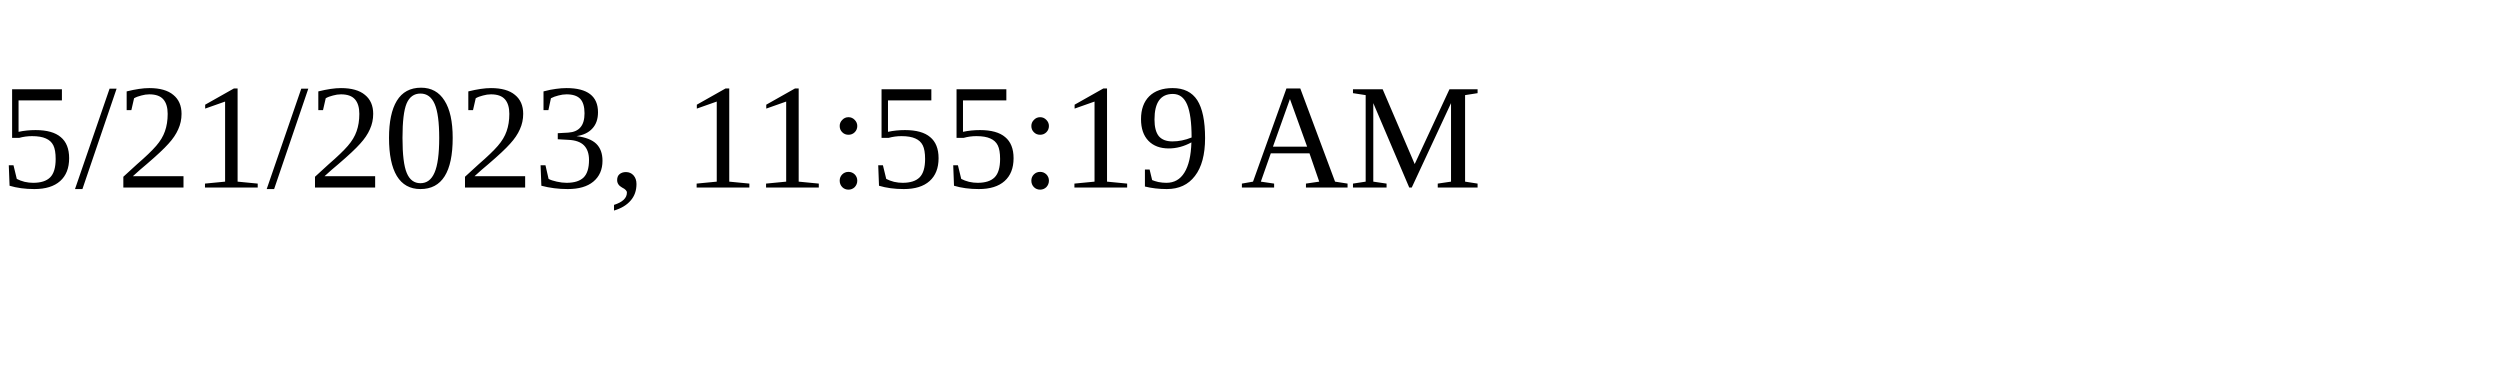
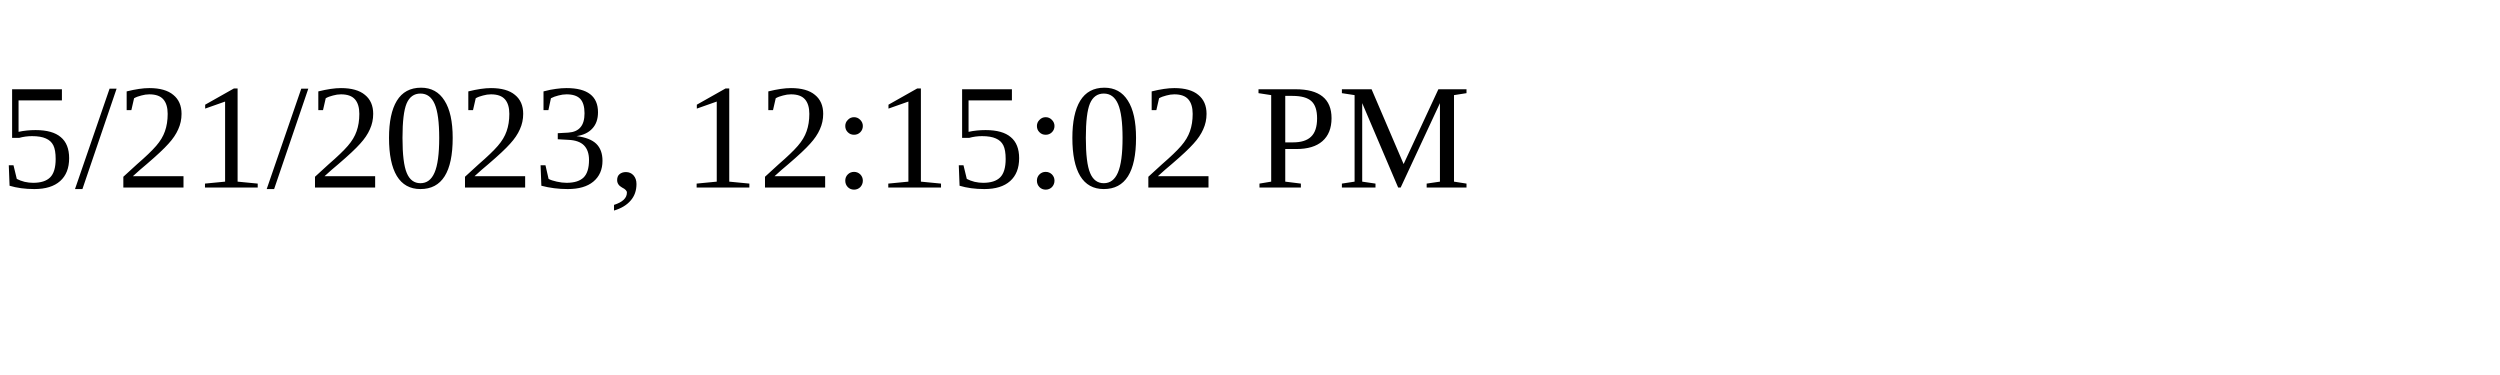
<svg xmlns="http://www.w3.org/2000/svg" height="30" width="200">
-   <text x="0" y="15">5/21/2023, 11:55:19 AM</text>
+   <text x="0" y="15">5/21/2023, 12:15:02 PM</text>
</svg>
